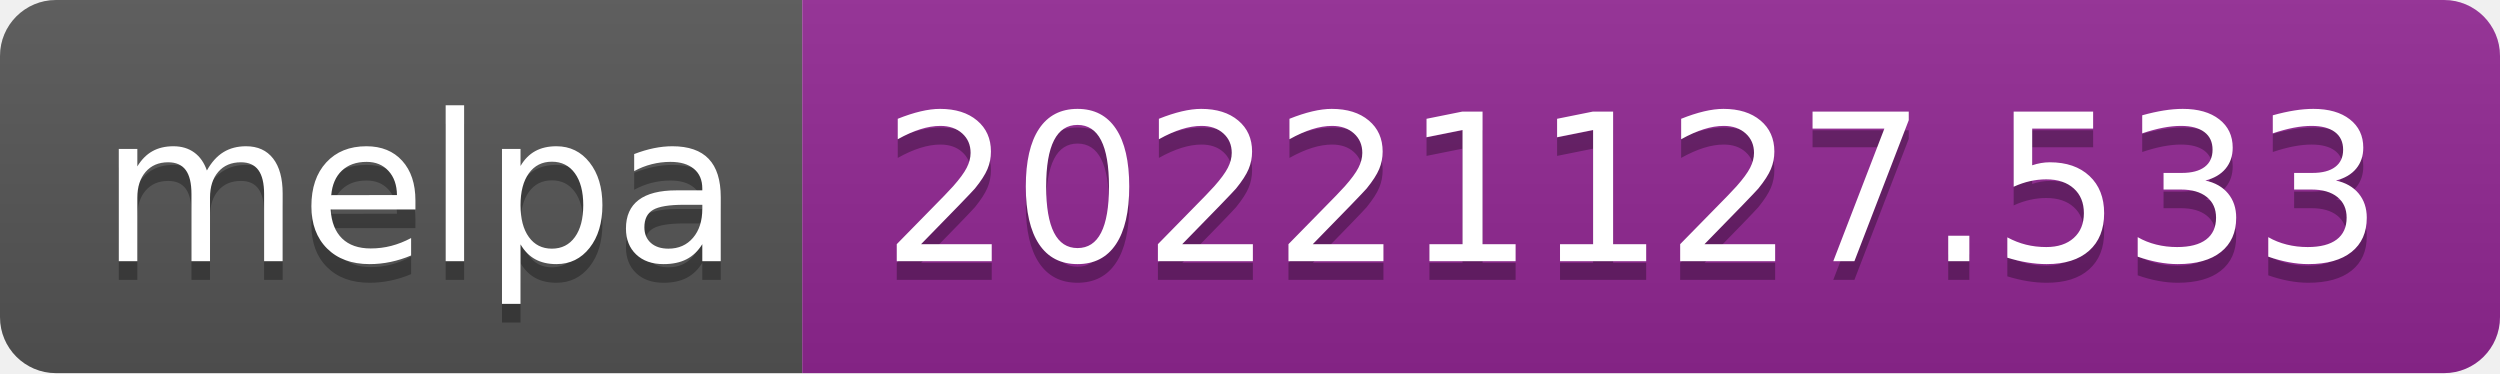
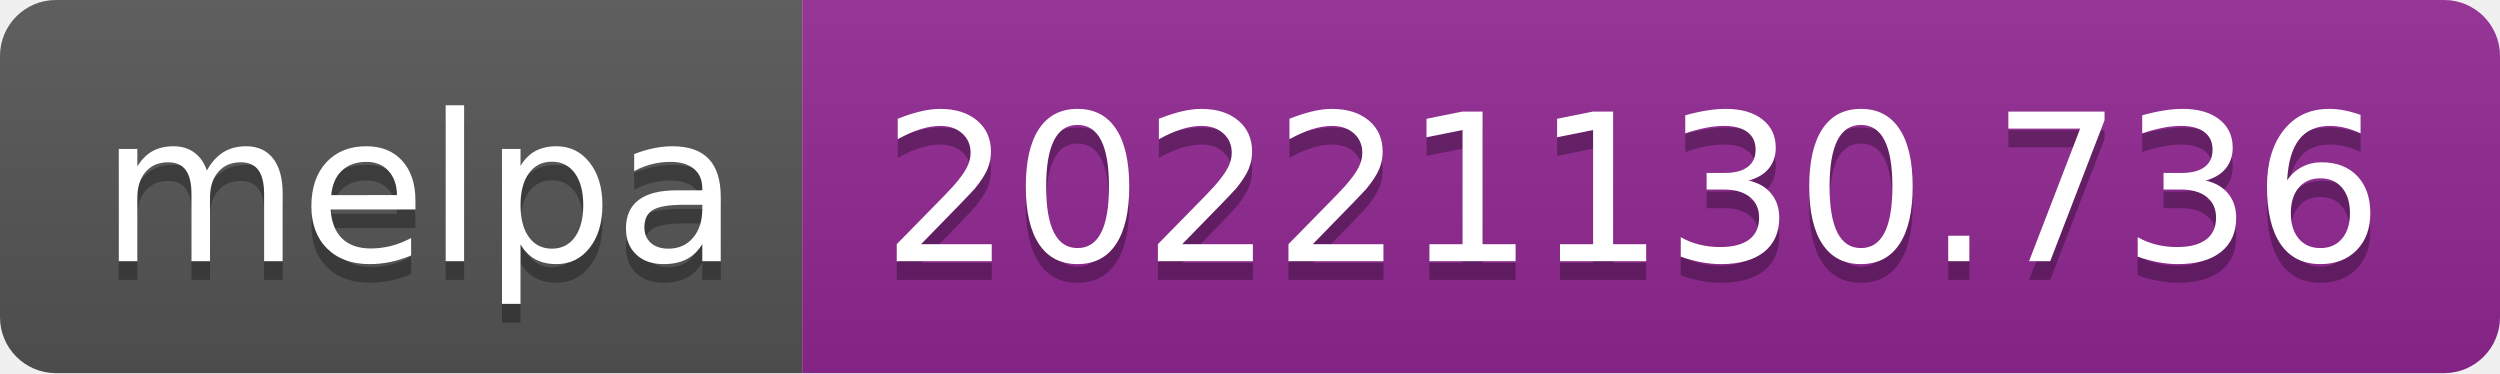
- <svg xmlns="http://www.w3.org/2000/svg" width="134" height="20" role="img" aria-label="melpa: 20221127.533">
+ <svg xmlns="http://www.w3.org/2000/svg" width="134" height="20" role="img" aria-label="melpa: 20221130.736">
  <linearGradient id="s" x2="0" y2="100%">
    <stop offset="0" stop-color="#bbb" stop-opacity=".1" />
    <stop offset="1" stop-opacity=".1" />
  </linearGradient>
  <clipPath id="r">
    <rect width="134" height="20" rx="3" fill="#fff" />
  </clipPath>
  <g clip-path="url(#r)">
    <rect width="43" height="20" fill="#555" />
    <rect x="43" width="91" height="20" fill="#922793" />
    <rect width="134" height="20" fill="url(#s)" />
  </g>
  <g fill="#fff" text-anchor="middle" font-family="Verdana,Geneva,DejaVu Sans,sans-serif" text-rendering="geometricPrecision" font-size="110">
    <text aria-hidden="true" x="225" y="150" fill="#010101" fill-opacity=".3" transform="scale(.1)" textLength="330">melpa</text>
    <text x="225" y="140" transform="scale(.1)" fill="#fff" textLength="330">melpa</text>
-     <text aria-hidden="true" x="875" y="150" fill="#010101" fill-opacity=".3" transform="scale(.1)" textLength="810">20221127.533</text>
-     <text x="875" y="140" transform="scale(.1)" fill="#fff" textLength="810">20221127.533</text>
+     <text aria-hidden="true" x="875" y="150" fill="#010101" fill-opacity=".3" transform="scale(.1)" textLength="810">20221130.736</text>
+     <text x="875" y="140" transform="scale(.1)" fill="#fff" textLength="810">20221130.736</text>
  </g>
</svg>
